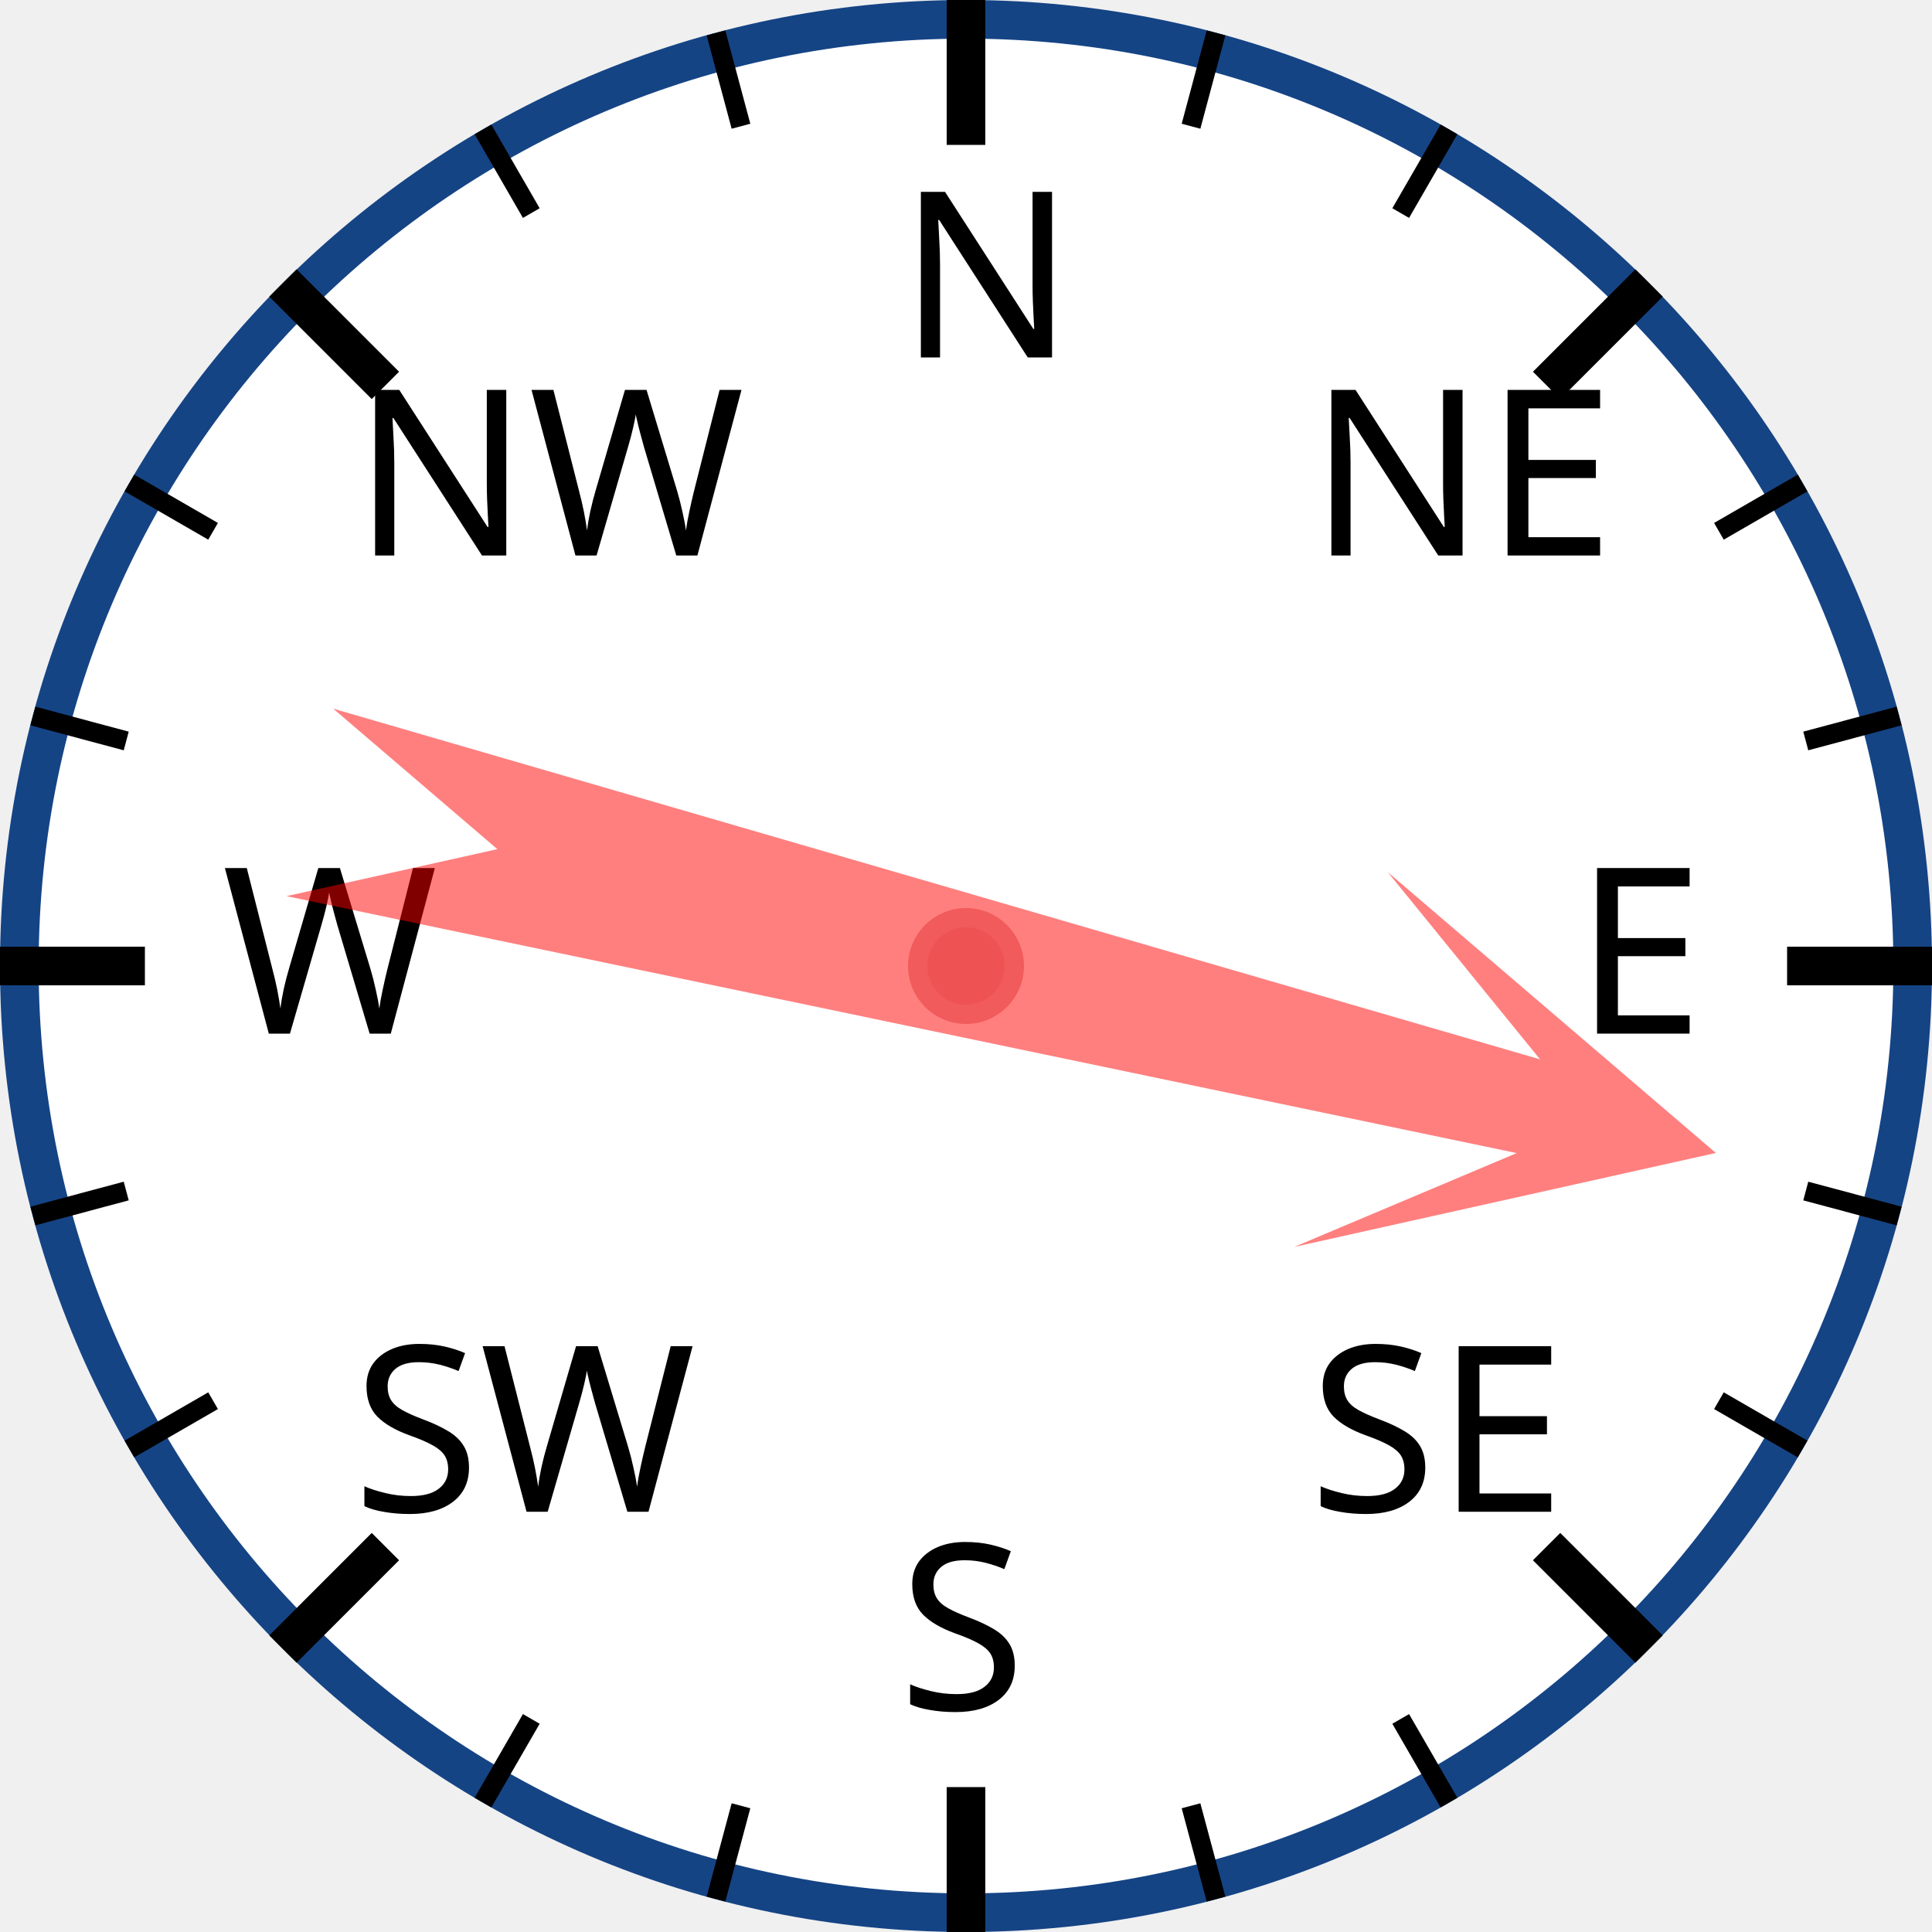
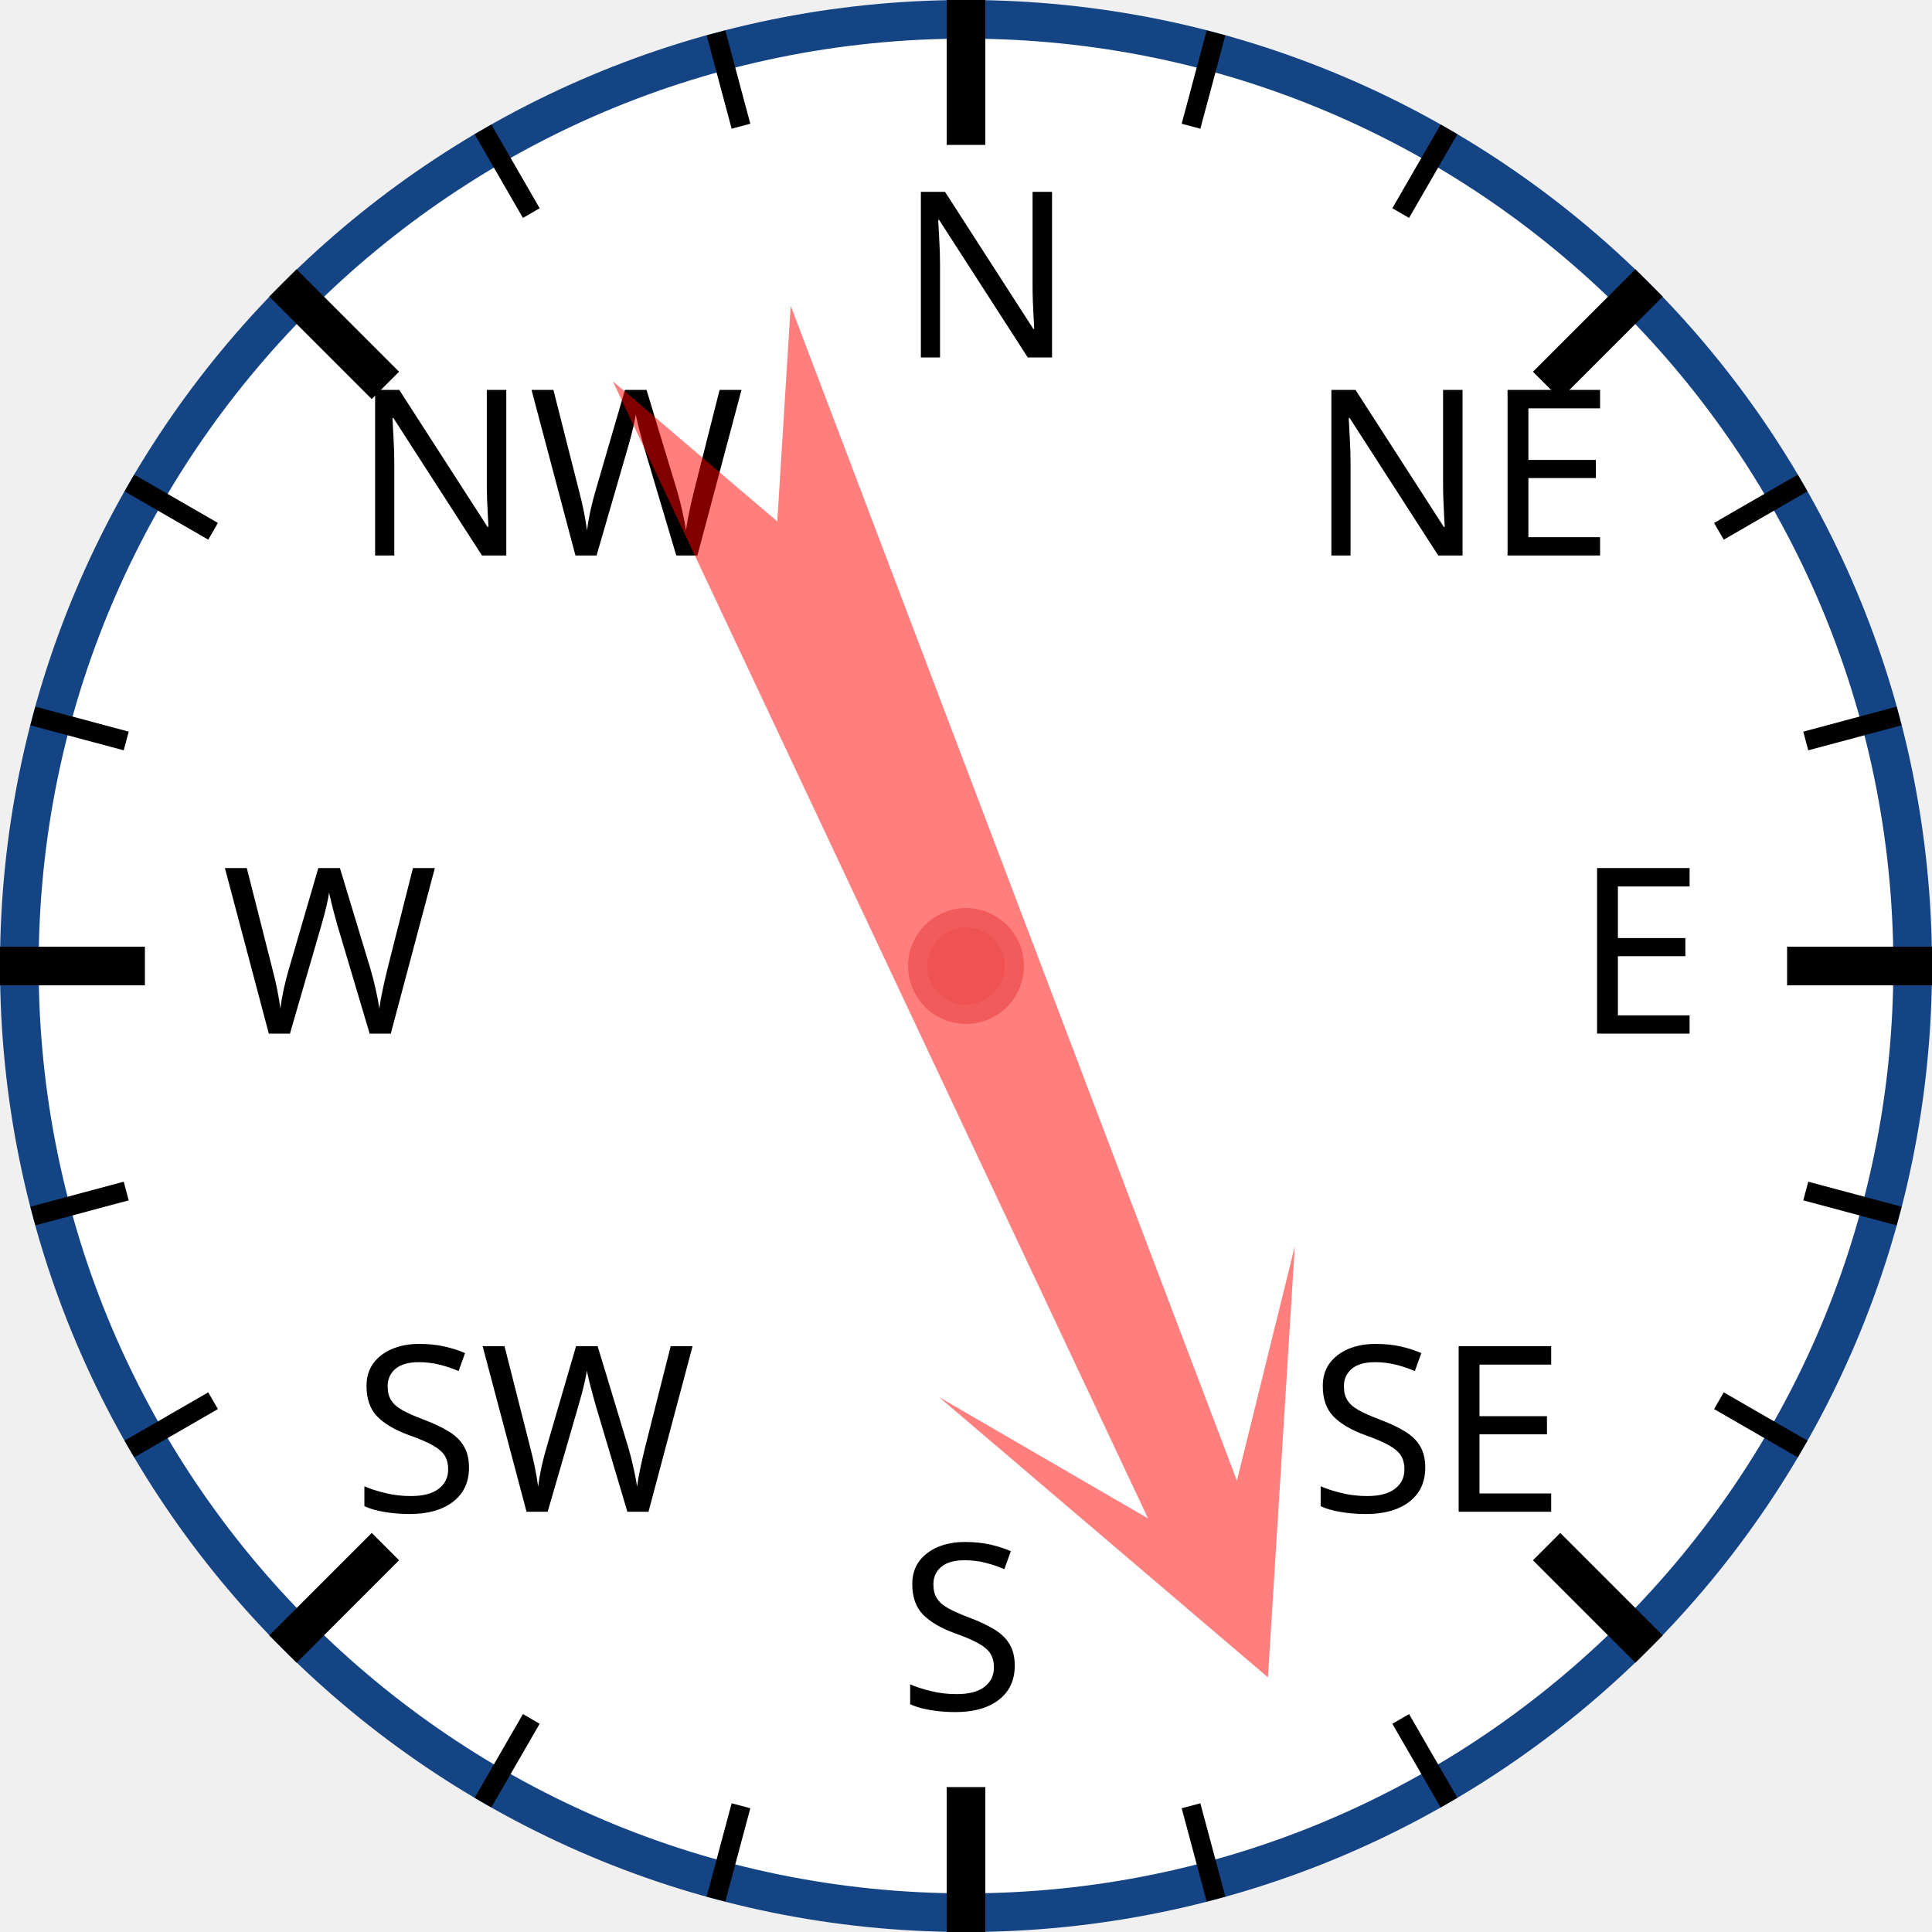
<svg xmlns="http://www.w3.org/2000/svg" width="120px" height="120px" viewBox="0 0 200 200">
  <circle cx="100" cy="100" r="98" style="fill: white; stroke: #154485; stroke-width: 4;" />
  <text x="93.0" y="37.0" style="font-family: sans-serif; font-size: 18pt;">N</text>
  <line x1="100.0" y1="0.0" x2="100.0" y2="15.0" style="stroke: black; stroke-width: 4;" />
  <line x1="74.118" y1="3.407" x2="76.706" y2="13.067" style="stroke: black; stroke-width: 2;" />
  <line x1="50" y1="13.397" x2="55" y2="22.058" style="stroke: black; stroke-width: 2;" />
  <text x="36.503" y="57.503" style="font-family: sans-serif; font-size: 18pt;">NW</text>
  <line x1="29.289" y1="29.289" x2="39.896" y2="39.896" style="stroke: black; stroke-width: 4;" />
  <line x1="13.397" y1="50" x2="22.058" y2="55" style="stroke: black; stroke-width: 2;" />
  <line x1="3.407" y1="74.118" x2="13.067" y2="76.706" style="stroke: black; stroke-width: 2;" />
  <text x="23.0" y="107.0" style="font-family: sans-serif; font-size: 18pt;">W</text>
  <line x1="0.0" y1="100.0" x2="15.0" y2="100.0" style="stroke: black; stroke-width: 4;" />
  <line x1="3.407" y1="125.882" x2="13.067" y2="123.294" style="stroke: black; stroke-width: 2;" />
  <line x1="13.397" y1="150" x2="22.058" y2="145" style="stroke: black; stroke-width: 2;" />
  <text x="36.503" y="156.497" style="font-family: sans-serif; font-size: 18pt;">SW</text>
  <line x1="29.289" y1="170.711" x2="39.896" y2="160.104" style="stroke: black; stroke-width: 4;" />
  <line x1="50" y1="186.603" x2="55" y2="177.942" style="stroke: black; stroke-width: 2;" />
  <line x1="74.118" y1="196.593" x2="76.706" y2="186.933" style="stroke: black; stroke-width: 2;" />
  <text x="93" y="177.0" style="font-family: sans-serif; font-size: 18pt;">S</text>
  <line x1="100" y1="200.0" x2="100" y2="185.0" style="stroke: black; stroke-width: 4;" />
  <line x1="125.882" y1="196.593" x2="123.294" y2="186.933" style="stroke: black; stroke-width: 2;" />
  <line x1="150.0" y1="186.603" x2="145.0" y2="177.942" style="stroke: black; stroke-width: 2;" />
  <text x="135.497" y="156.497" style="font-family: sans-serif; font-size: 18pt;">SE</text>
  <line x1="170.711" y1="170.711" x2="160.104" y2="160.104" style="stroke: black; stroke-width: 4;" />
  <line x1="186.603" y1="150" x2="177.942" y2="145" style="stroke: black; stroke-width: 2;" />
  <line x1="196.593" y1="125.882" x2="186.933" y2="123.294" style="stroke: black; stroke-width: 2;" />
  <text x="163.0" y="107" style="font-family: sans-serif; font-size: 18pt;">E</text>
  <line x1="200.0" y1="100" x2="185.0" y2="100" style="stroke: black; stroke-width: 4;" />
  <line x1="196.593" y1="74.118" x2="186.933" y2="76.706" style="stroke: black; stroke-width: 2;" />
  <line x1="186.603" y1="50" x2="177.942" y2="55" style="stroke: black; stroke-width: 2;" />
  <text x="135.497" y="57.503" style="font-family: sans-serif; font-size: 18pt;">NE</text>
  <line x1="170.711" y1="29.289" x2="160.104" y2="39.896" style="stroke: black; stroke-width: 4;" />
  <line x1="150" y1="13.397" x2="145" y2="22.058" style="stroke: black; stroke-width: 2;" />
  <line x1="125.882" y1="3.407" x2="123.294" y2="13.067" style="stroke: black; stroke-width: 2;" />
-   <polygon points="100 20 120 60 105 40 110 170 100 150 90 170 95 40 80 60" style="fill: red; fill-opacity: 0.5;" transform="rotate(104,100,100)" />
+   <polygon points="100 20 120 60 105 40 110 170 100 150 90 170 95 40 80 60" style="fill: red; fill-opacity: 0.5;" transform="rotate(157,100,100)" />
  <circle cx="100" cy="100" r="5" style="fill: #EE5252; stroke: #F25B5B; stroke-width: 2;" />
</svg>
